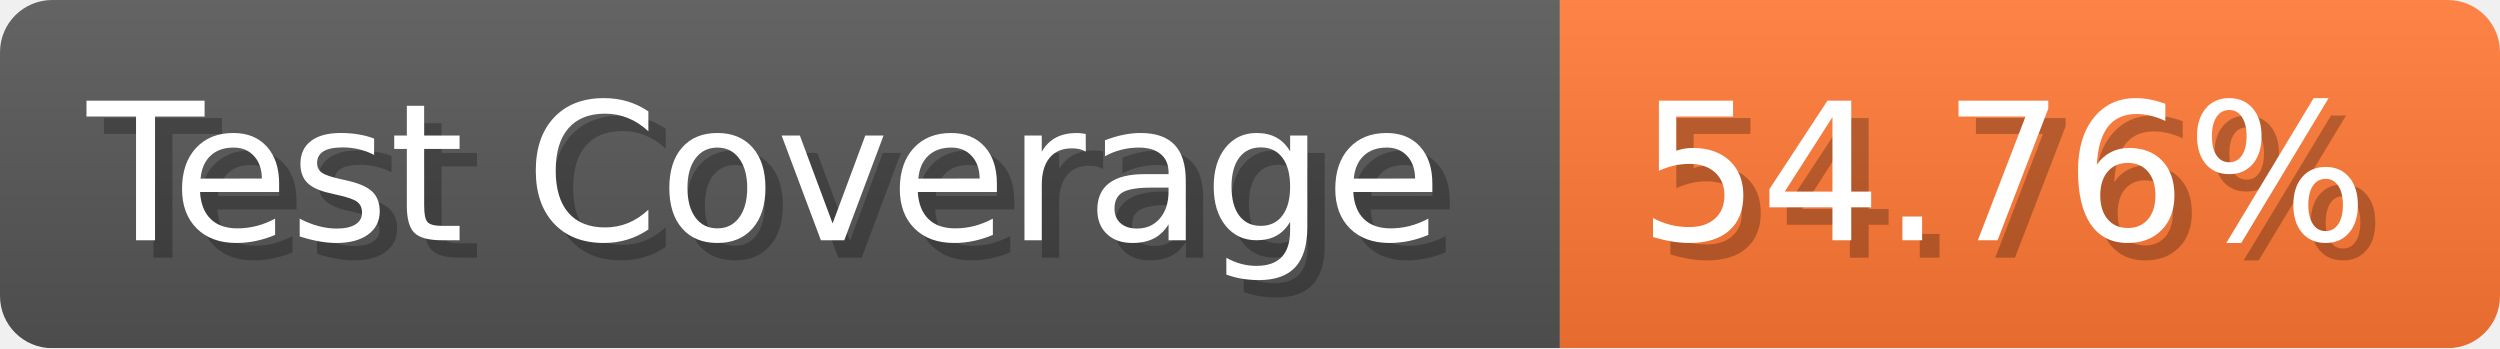
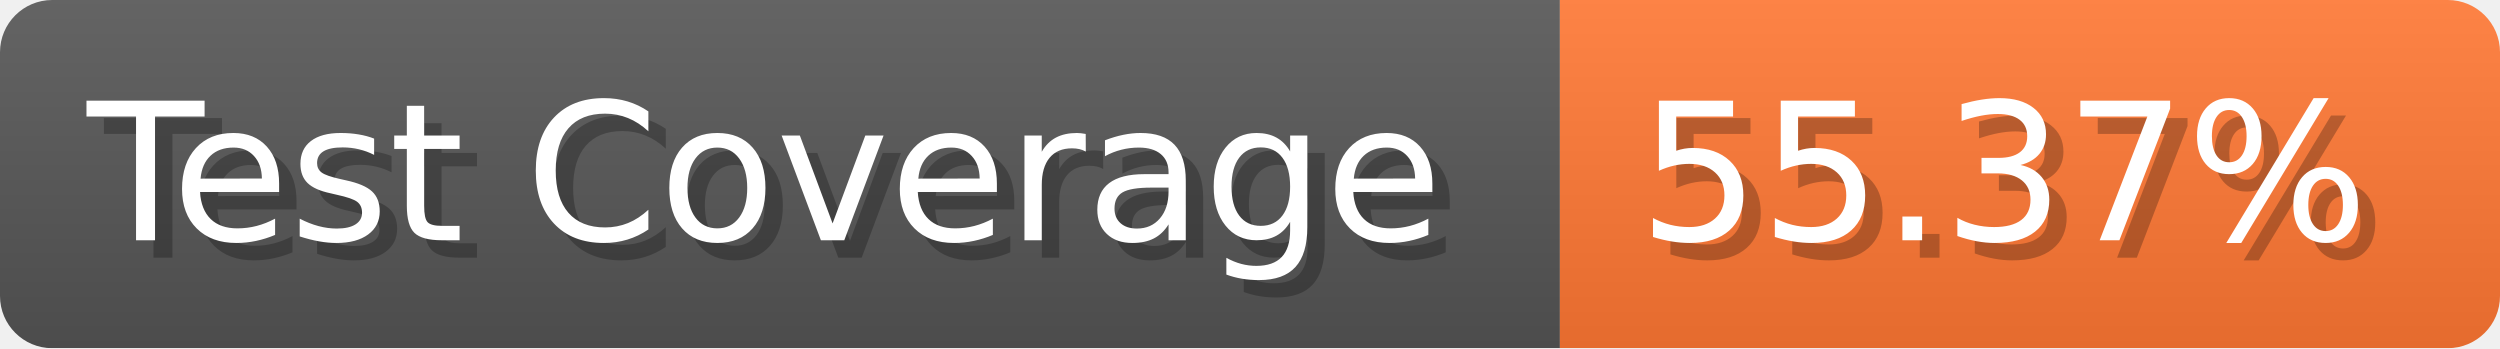
- <svg xmlns="http://www.w3.org/2000/svg" width="143.6" height="20" viewBox="0 0 1436 200" role="img" aria-label="Test Coverage: 54.76%">
+ <svg xmlns="http://www.w3.org/2000/svg" width="143.6" height="20" viewBox="0 0 1436 200" role="img" aria-label="Test Coverage: 55.37%">
  <linearGradient id="a" x2="0" y2="100%">
    <stop offset="0" stop-opacity=".1" stop-color="#EEE" />
    <stop offset="1" stop-opacity=".1" />
  </linearGradient>
  <mask id="m">
    <rect width="1436" height="200" rx="30" fill="#FFF" />
  </mask>
  <g mask="url(#m)">
    <rect width="896" height="200" fill="#555" />
    <rect width="540" height="200" fill="#F73" x="896" />
    <rect width="1436" height="200" fill="url(#a)" />
  </g>
  <g aria-hidden="true" fill="#fff" text-anchor="start" font-family="Verdana,DejaVu Sans,sans-serif" font-size="110">
    <text x="60" y="148" textLength="796" fill="#000" opacity="0.25">Test Coverage</text>
    <text x="50" y="138" textLength="796">Test Coverage</text>
-     <text x="951" y="148" textLength="440" fill="#000" opacity="0.25">54.76%</text>
-     <text x="941" y="138" textLength="440">54.76%</text>
+     <text x="951" y="148" textLength="440" fill="#000" opacity="0.25">55.37%</text>
+     <text x="941" y="138" textLength="440">55.37%</text>
  </g>
</svg>
